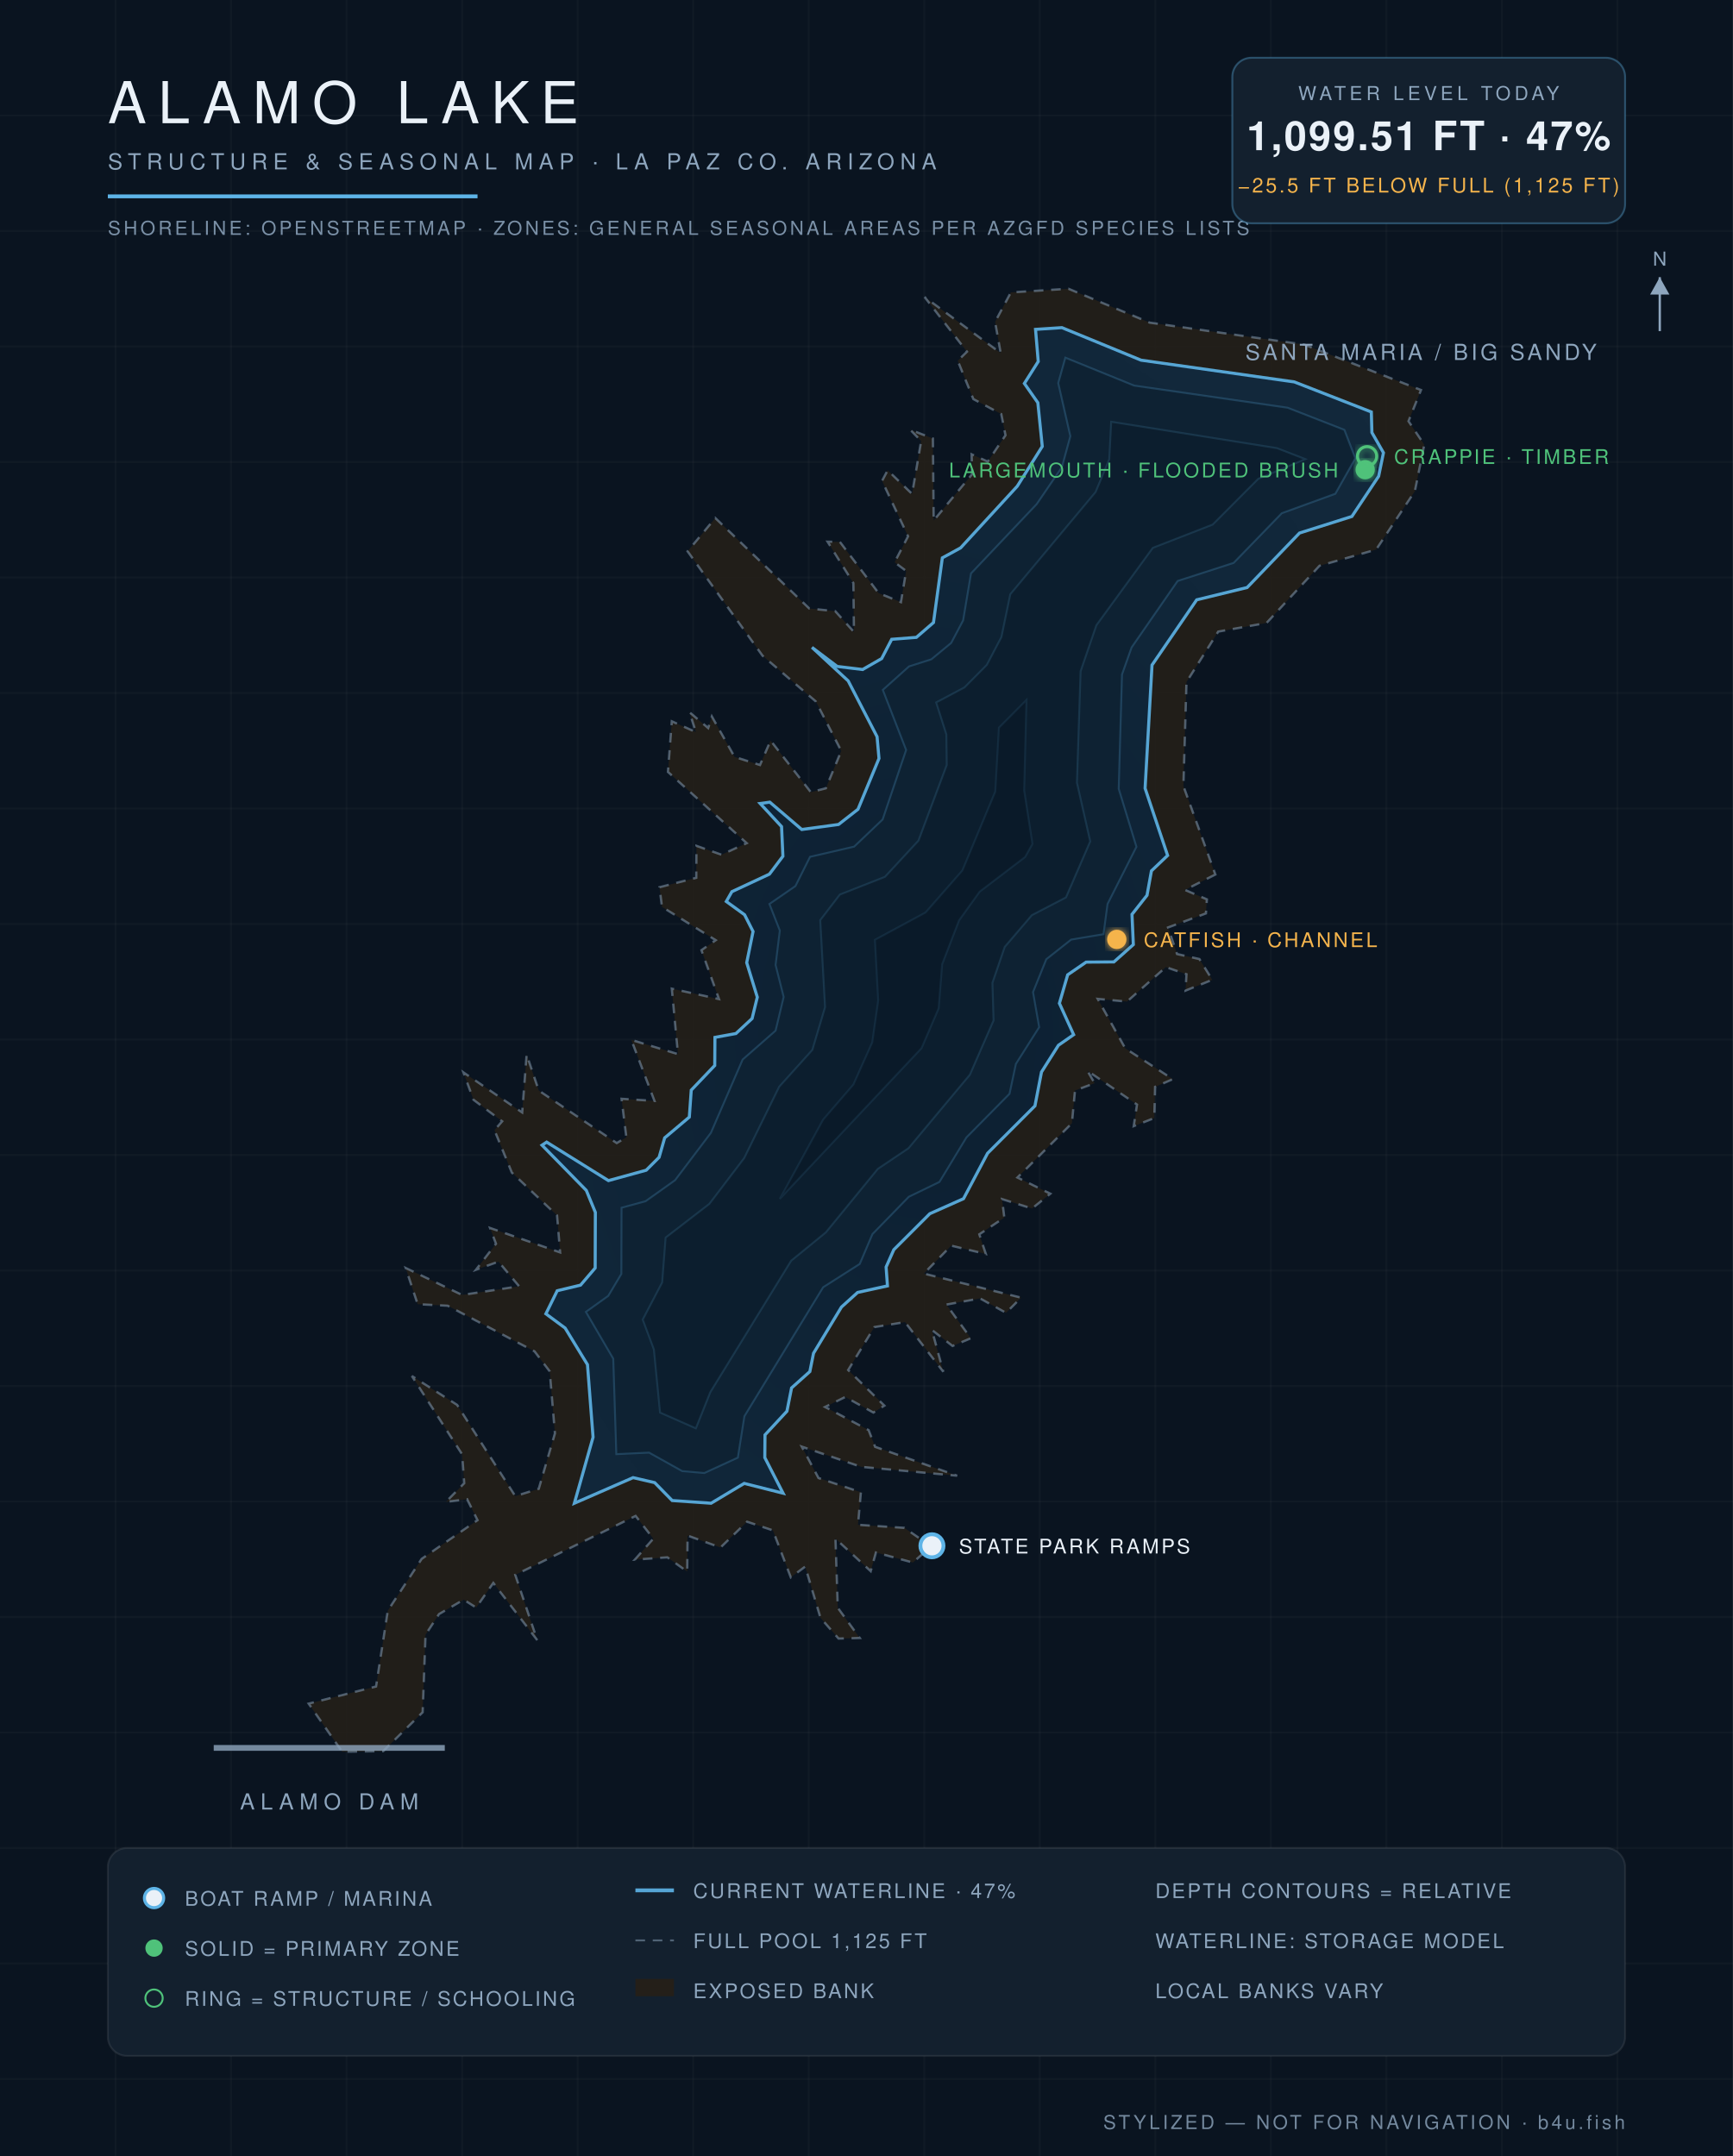
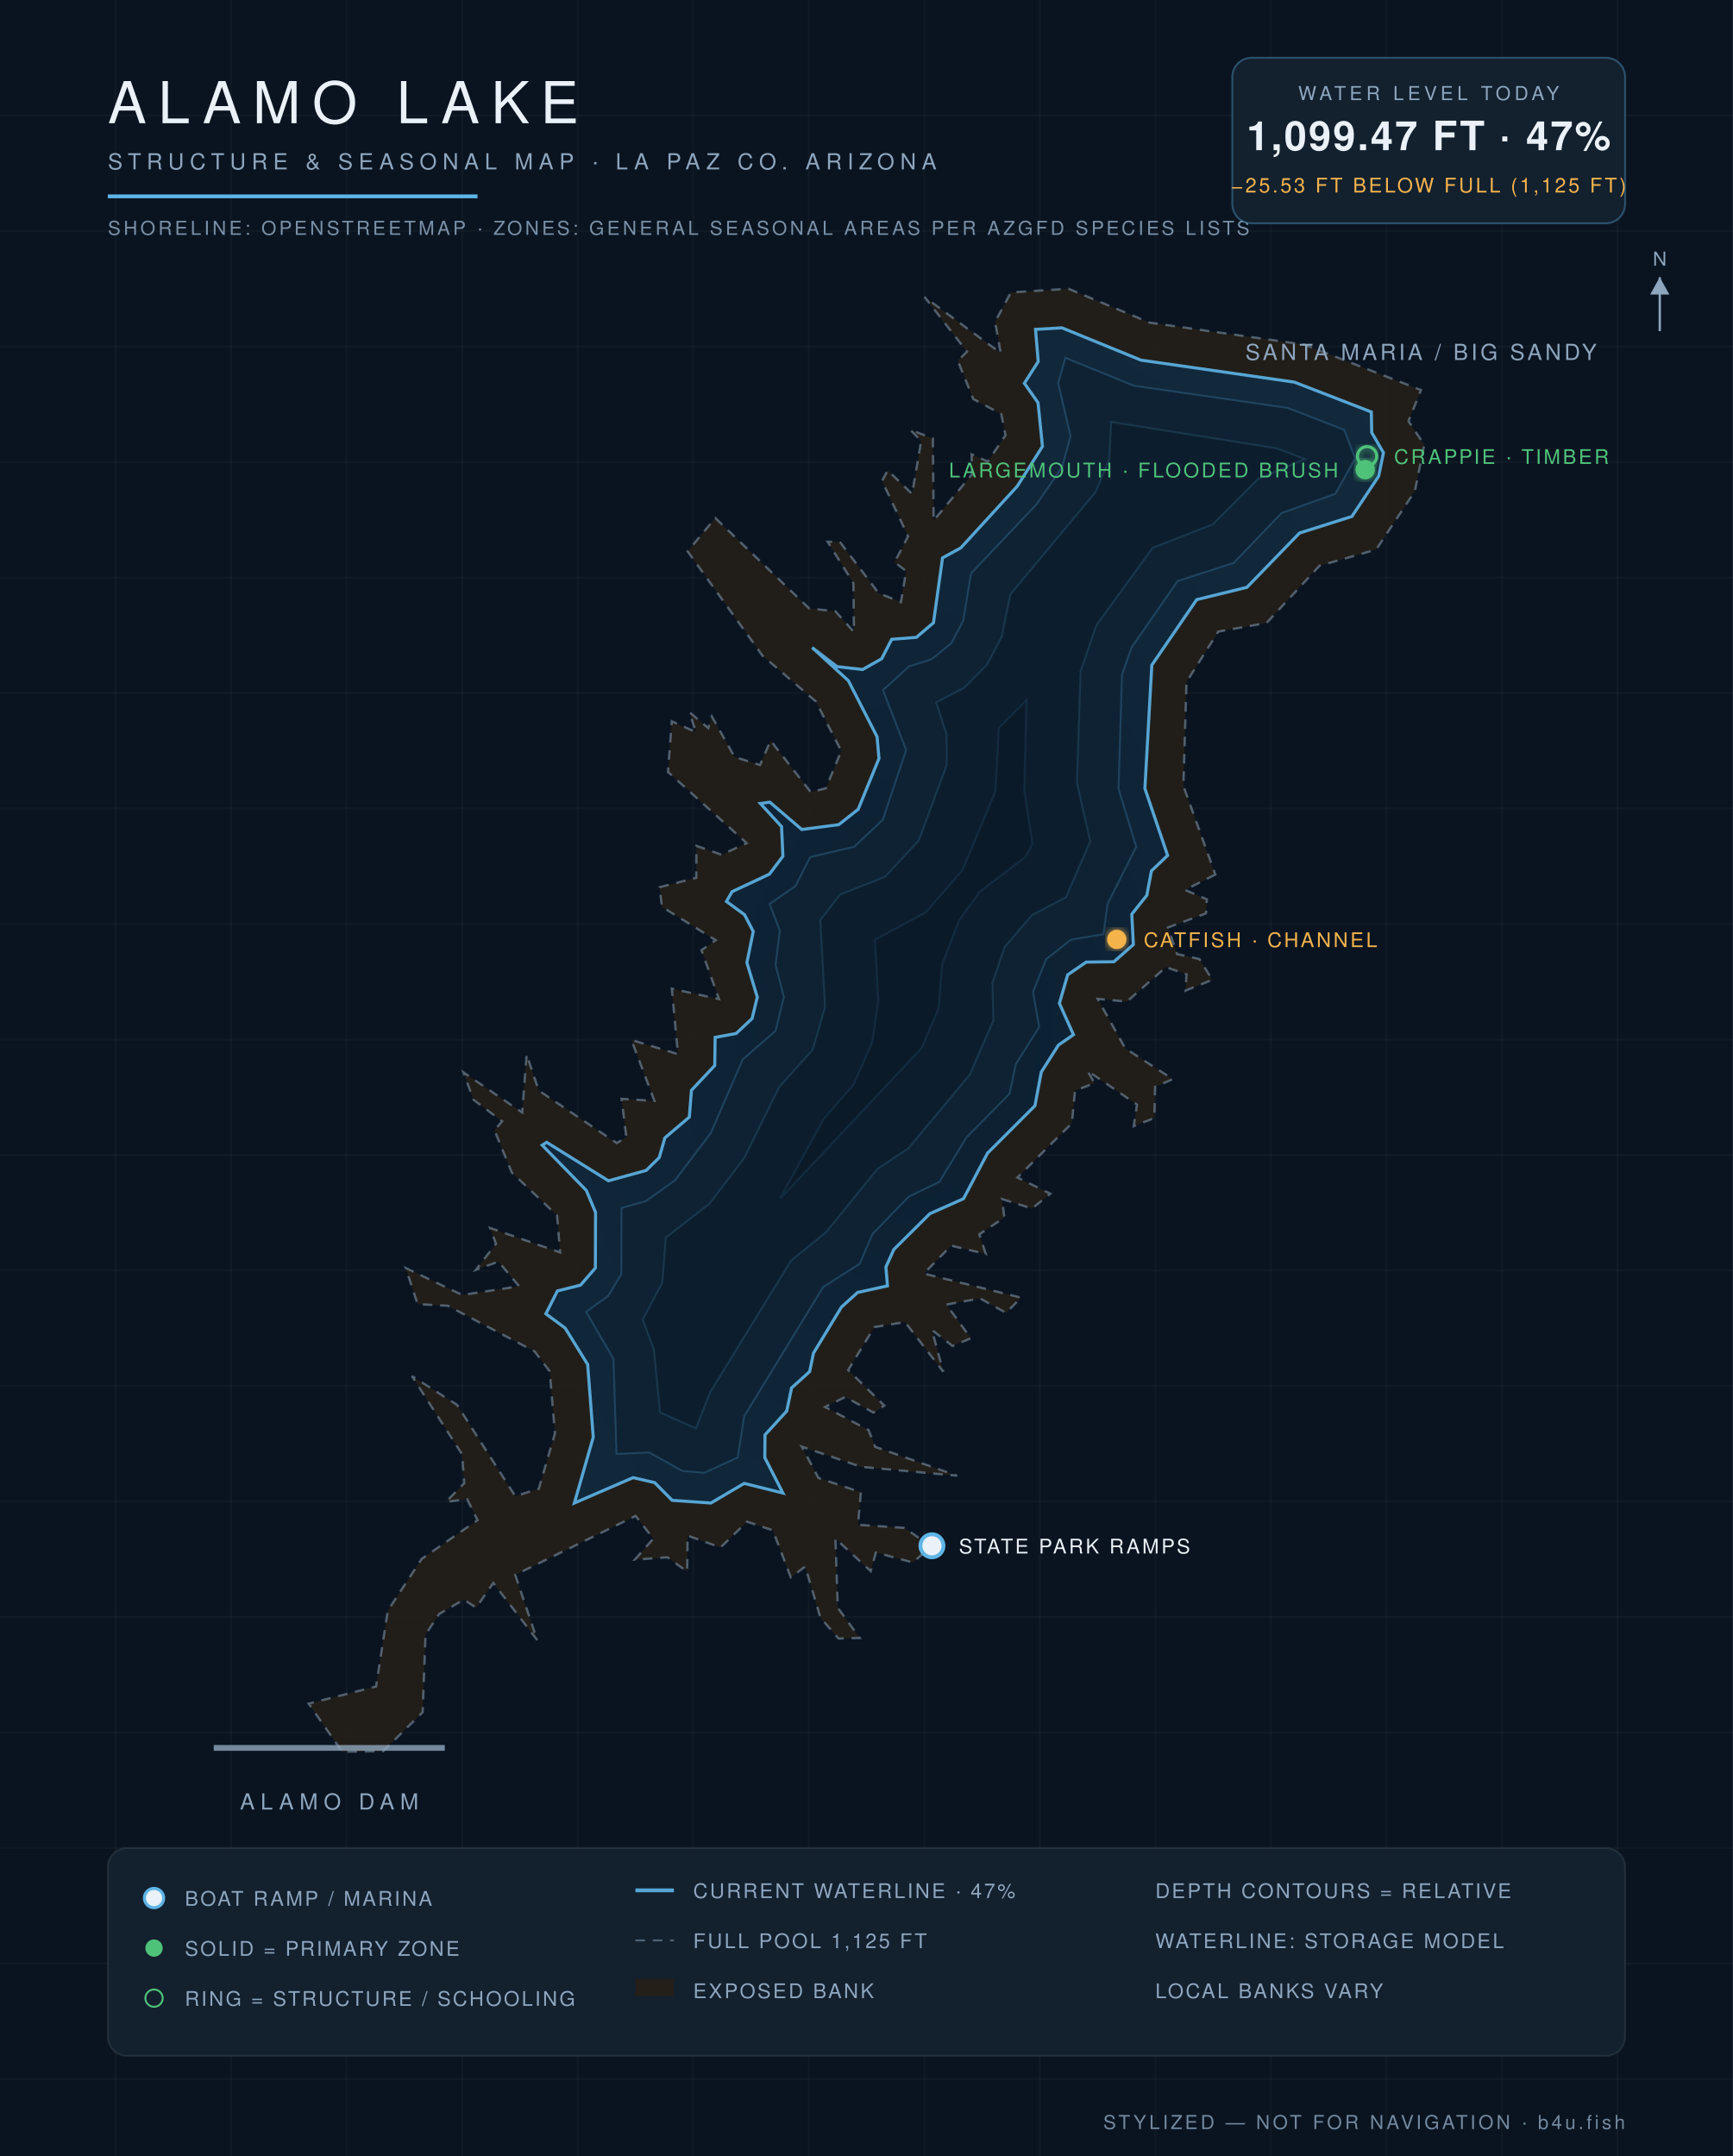
<svg xmlns="http://www.w3.org/2000/svg" viewBox="0 0 900 1120" font-family="Helvetica,Arial,sans-serif">
  <defs>
    <radialGradient id="wg" cx="45%" cy="60%" r="80%">
      <stop offset="0%" stop-color="#0c1f31" />
      <stop offset="55%" stop-color="#102639" />
      <stop offset="100%" stop-color="#13293c" />
    </radialGradient>
    <filter id="glow">
      <feGaussianBlur stdDeviation="2.2" result="b" />
      <feMerge>
        <feMergeNode in="b" />
        <feMergeNode in="SourceGraphic" />
      </feMerge>
    </filter>
  </defs>
  <rect width="900" height="1120" fill="#0a1420" />
  <g stroke="#ffffff" stroke-opacity="0.025">
    <line x1="60" y1="0" x2="60" y2="1120" />
    <line x1="120" y1="0" x2="120" y2="1120" />
    <line x1="180" y1="0" x2="180" y2="1120" />
    <line x1="240" y1="0" x2="240" y2="1120" />
    <line x1="300" y1="0" x2="300" y2="1120" />
    <line x1="360" y1="0" x2="360" y2="1120" />
    <line x1="420" y1="0" x2="420" y2="1120" />
    <line x1="480" y1="0" x2="480" y2="1120" />
    <line x1="540" y1="0" x2="540" y2="1120" />
    <line x1="600" y1="0" x2="600" y2="1120" />
    <line x1="660" y1="0" x2="660" y2="1120" />
    <line x1="720" y1="0" x2="720" y2="1120" />
    <line x1="780" y1="0" x2="780" y2="1120" />
    <line x1="840" y1="0" x2="840" y2="1120" />
    <line x1="0" y1="60" x2="900" y2="60" />
    <line x1="0" y1="120" x2="900" y2="120" />
    <line x1="0" y1="180" x2="900" y2="180" />
    <line x1="0" y1="240" x2="900" y2="240" />
    <line x1="0" y1="300" x2="900" y2="300" />
    <line x1="0" y1="360" x2="900" y2="360" />
    <line x1="0" y1="420" x2="900" y2="420" />
    <line x1="0" y1="480" x2="900" y2="480" />
    <line x1="0" y1="540" x2="900" y2="540" />
    <line x1="0" y1="600" x2="900" y2="600" />
    <line x1="0" y1="660" x2="900" y2="660" />
    <line x1="0" y1="720" x2="900" y2="720" />
    <line x1="0" y1="780" x2="900" y2="780" />
    <line x1="0" y1="840" x2="900" y2="840" />
    <line x1="0" y1="900" x2="900" y2="900" />
    <line x1="0" y1="960" x2="900" y2="960" />
    <line x1="0" y1="1020" x2="900" y2="1020" />
    <line x1="0" y1="1080" x2="900" y2="1080" />
  </g>
  <path d="M 631.2,454.3 L 615.4,462.3 L 626.8,467.2 L 626.3,474.5 L 606.6,481.8 L 611.3,495.6 L 622.9,498.2 L 629.6,509.0 L 615.7,514.6 L 616.2,506.1 L 605.5,502.4 L 585.3,520.3 L 570.1,518.9 L 584.4,544.6 L 609.1,560.6 L 599.9,564.6 L 599.5,580.8 L 588.8,585.0 L 590.5,573.8 L 564.7,556.2 L 568.5,562.7 L 558.3,566.5 L 556.7,583.5 L 528.4,611.7 L 545.5,620.1 L 536.0,627.8 L 520.4,622.9 L 521.6,632.5 L 508.6,641.2 L 512.0,651.4 L 494.0,647.1 L 479.8,661.6 L 530.3,674.1 L 522.5,682.0 L 509.0,674.5 L 491.5,677.7 L 504.2,695.2 L 494.7,699.2 L 484.0,690.9 L 489.9,712.6 L 470.0,686.8 L 454.1,689.4 L 440.5,711.7 L 459.3,730.2 L 453.6,733.8 L 439.0,725.7 L 428.5,730.9 L 451.1,742.9 L 454.5,751.6 L 497.1,766.6 L 447.3,762.0 L 416.4,751.5 L 425.1,767.8 L 447.1,775.2 L 445.6,792.1 L 469.7,793.7 L 483.6,803.3 L 474.1,811.7 L 454.9,806.5 L 452.2,816.2 L 433.9,799.3 L 435.1,835.2 L 446.5,850.9 L 435.5,851.2 L 426.1,840.4 L 418.2,813.8 L 410.7,819.4 L 401.4,795.0 L 388.0,790.5 L 374.2,803.9 L 357.1,797.7 L 356.9,816.4 L 346.6,809.0 L 329.7,810.2 L 339.3,799.3 L 330.1,787.5 L 267.6,818.1 L 279.0,852.0 L 256.2,822.3 L 247.3,835.1 L 240.8,831.0 L 228.0,838.5 L 221.0,849.2 L 219.5,889.5 L 199.0,909.7 L 177.7,910.0 L 160.3,885.0 L 195.3,876.1 L 201.4,836.7 L 219.0,809.8 L 248.0,789.7 L 242.6,778.8 L 231.6,780.2 L 241.1,770.5 L 240.0,755.5 L 213.9,714.8 L 237.4,729.8 L 267.6,777.2 L 279.8,773.4 L 288.2,744.6 L 285.5,712.4 L 277.6,702.0 L 232.5,678.3 L 216.9,677.5 L 210.7,658.7 L 240.0,672.7 L 269.6,668.2 L 258.9,655.4 L 247.2,659.6 L 257.6,646.1 L 254.5,637.9 L 290.9,650.6 L 289.3,631.4 L 265.8,609.1 L 256.8,587.1 L 260.8,582.5 L 245.9,571.3 L 240.7,557.1 L 271.2,577.9 L 273.5,547.8 L 279.8,566.5 L 320.3,593.8 L 325.3,590.8 L 322.8,570.8 L 339.9,571.9 L 327.9,540.2 L 352.1,547.6 L 348.9,513.6 L 373.4,519.0 L 364.3,493.6 L 371.7,488.4 L 343.8,471.1 L 342.5,460.9 L 361.6,456.0 L 361.7,439.4 L 374.7,444.0 L 387.8,438.0 L 346.9,401.0 L 348.9,374.7 L 361.4,380.3 L 358.1,370.0 L 367.8,378.2 L 369.7,372.2 L 381.5,393.2 L 394.7,397.4 L 400.2,384.7 L 421.1,411.5 L 428.9,409.5 L 436.9,390.1 L 423.7,364.4 L 396.0,340.6 L 357.1,286.4 L 371.5,269.1 L 420.3,316.1 L 433.8,317.5 L 443.5,328.3 L 443.2,302.9 L 429.8,281.4 L 436.2,281.5 L 456.3,308.1 L 467.9,312.8 L 470.6,296.6 L 464.6,292.1 L 471.6,278.6 L 458.1,249.8 L 461.0,244.3 L 473.7,256.6 L 478.4,229.1 L 472.7,223.2 L 484.5,227.8 L 484.9,270.4 L 504.9,246.3 L 504.6,236.0 L 513.0,239.8 L 522.2,226.1 L 520.0,215.1 L 505.5,207.3 L 497.4,187.4 L 502.2,182.7 L 480.2,154.3 L 519.7,183.4 L 516.8,167.2 L 525.0,151.9 L 554.9,150.0 L 597.1,167.6 L 677.3,179.0 L 738.0,202.6 L 731.5,218.8 L 739.7,231.0 L 734.8,255.2 L 714.7,285.5 L 685.3,293.9 L 657.8,323.6 L 632.7,328.1 L 616.2,354.3 L 614.6,408.3 L 631.2,454.3 Z" fill="#241f19" fill-opacity="0.9" stroke="#8ea6be" stroke-opacity="0.5" stroke-width="1.2" stroke-dasharray="5 4" />
-   <path d="M 298.3,780.9 L 308.0,746.6 L 305.1,708.9 L 293.5,689.9 L 283.5,682.5 L 289.4,670.5 L 301.5,667.6 L 309.1,658.7 L 309.2,629.8 L 304.5,618.4 L 281.5,594.9 L 283.9,593.3 L 316.0,613.3 L 335.6,607.9 L 342.3,601.2 L 345.2,591.1 L 358.0,580.3 L 359.0,566.3 L 371.2,553.5 L 371.3,538.9 L 382.2,536.9 L 390.6,529.1 L 393.3,518.0 L 387.8,500.1 L 391.1,483.9 L 386.7,475.2 L 377.2,468.3 L 380.1,463.2 L 399.6,454.1 L 406.6,444.8 L 405.9,429.4 L 394.8,417.4 L 399.8,416.7 L 416.4,430.9 L 435.5,428.3 L 445.6,420.4 L 456.5,394.0 L 455.5,382.7 L 440.5,353.7 L 421.7,336.3 L 434.8,346.2 L 448.0,347.8 L 457.9,342.1 L 463.1,332.1 L 475.9,331.1 L 484.8,323.4 L 489.4,289.8 L 498.9,284.6 L 528.3,252.6 L 541.3,231.9 L 539.0,209.2 L 532.0,199.2 L 539.2,187.8 L 537.8,171.1 L 551.5,170.2 L 592.6,187.1 L 672.2,198.4 L 712.2,214.0 L 712.5,224.7 L 718.5,235.2 L 716.0,247.4 L 702.1,268.3 L 674.9,276.9 L 647.7,305.2 L 621.5,311.6 L 598.3,345.5 L 594.7,409.5 L 606.4,444.4 L 598.0,452.4 L 595.7,465.1 L 587.9,475.0 L 588.6,490.7 L 578.5,499.7 L 564.1,499.8 L 554.5,506.4 L 550.2,521.2 L 557.6,537.5 L 549.7,543.0 L 540.9,556.9 L 537.5,574.5 L 512.9,599.1 L 500.4,622.7 L 482.9,630.5 L 464.2,649.2 L 460.2,658.2 L 460.9,668.0 L 445.4,671.4 L 437.0,679.0 L 422.5,703.0 L 420.6,712.5 L 411.1,721.0 L 408.7,733.1 L 397.3,745.4 L 397.2,757.2 L 406.7,775.7 L 386.5,770.6 L 369.3,780.9 L 349.1,779.5 L 340.0,770.2 L 328.8,767.6 L 298.3,780.9 Z" fill="url(#wg)" stroke="#5eb4e7" stroke-opacity="0.9" stroke-width="1.6" />
-   <path d="M 322.8,627.4 L 335.3,624.0 L 350.6,613.1 L 369.2,588.5 L 385.7,550.4 L 402.8,535.4 L 407.0,517.9 L 402.8,501.3 L 405.0,483.4 L 399.6,469.6 L 413.1,460.3 L 420.7,445.1 L 443.6,439.8 L 458.4,425.7 L 470.6,389.6 L 458.5,358.4 L 472.1,346.2 L 483.7,342.5 L 494.0,334.0 L 500.2,322.3 L 504.3,297.9 L 538.4,261.9 L 551.5,242.7 L 555.9,226.6 L 549.6,199.0 L 553.3,185.8 L 589.0,200.3 L 668.7,211.8 L 698.2,223.3 L 703.9,238.1 L 693.5,256.5 L 665.7,266.6 L 640.7,292.4 L 611.6,301.8 L 587.7,336.3 L 582.7,350.4 L 581.0,409.8 L 590.2,439.9 L 575.2,469.6 L 573.1,485.3 L 556.3,488.1 L 543.4,498.3 L 536.5,515.4 L 539.7,533.6 L 527.6,552.7 L 524.3,568.2 L 501.9,590.9 L 487.9,614.0 L 472.0,621.7 L 453.1,641.1 L 446.5,656.6 L 427.5,668.7 L 386.6,735.7 L 383.2,757.2 L 365.8,765.2 L 354.3,764.2 L 337.1,754.6 L 320.1,755.4 L 318.5,705.8 L 304.3,681.5 L 315.9,673.2 L 322.7,661.8 L 322.8,627.4 Z" fill="#0e2233" stroke="#5eb4e7" stroke-opacity="0.22" stroke-width="1" />
-   <path d="M 361.4,742.0 L 342.8,733.8 L 339.6,701.0 L 333.8,685.5 L 343.9,666.2 L 345.7,642.9 L 368.4,625.4 L 386.5,601.6 L 404.7,564.5 L 421.9,545.4 L 428.5,523.2 L 426.0,478.0 L 436.2,464.7 L 459.6,455.5 L 477.0,436.7 L 491.7,397.4 L 491.5,381.5 L 486.2,364.9 L 500.9,357.1 L 512.5,345.4 L 520.1,330.9 L 524.7,308.7 L 569.0,255.6 L 576.1,238.6 L 577.1,219.1 L 663.2,232.8 L 677.9,238.5 L 653.5,248.7 L 629.8,272.5 L 598.7,284.6 L 569.4,324.8 L 561.2,348.7 L 559.3,406.6 L 566.2,437.1 L 553.6,466.2 L 535.9,475.4 L 521.8,491.9 L 515.4,510.6 L 516.0,530.1 L 503.7,558.3 L 471.8,596.5 L 455.9,607.2 L 428.9,640.2 L 410.9,654.9 L 368.9,723.2 L 361.4,742.0 Z" fill="#0c1e2e" stroke="#5eb4e7" stroke-opacity="0.15" stroke-width="1" />
-   <path d="M 427.5,581.6 L 443.2,563.4 L 453.0,541.5 L 456.1,519.7 L 454.4,488.2 L 480.7,474.0 L 499.8,452.2 L 516.9,411.2 L 518.8,378.0 L 533.1,363.6 L 531.9,410.6 L 536.2,438.4 L 532.4,445.2 L 508.8,463.2 L 498.1,478.1 L 489.3,500.9 L 487.5,523.8 L 478.6,544.5 L 405.0,622.8 L 427.5,581.6 Z" fill="#0a1a29" stroke="#5eb4e7" stroke-opacity="0.1" stroke-width="1" />
+   <path d="M 298.3,780.8 L 308.1,746.6 L 305.2,708.8 L 293.5,689.9 L 283.5,682.5 L 289.5,670.6 L 301.5,667.6 L 309.2,658.7 L 309.3,629.8 L 304.5,618.4 L 281.6,594.9 L 283.9,593.4 L 316.0,613.4 L 335.6,608.0 L 342.4,601.3 L 345.3,591.1 L 358.0,580.3 L 359.1,566.4 L 371.2,553.5 L 371.4,538.9 L 382.3,536.9 L 390.6,529.1 L 393.3,518.0 L 387.9,500.1 L 391.2,483.9 L 386.7,475.2 L 377.3,468.3 L 380.2,463.2 L 399.6,454.1 L 406.6,444.8 L 405.9,429.4 L 394.9,417.4 L 399.8,416.7 L 416.4,430.9 L 435.6,428.4 L 445.7,420.4 L 456.5,394.0 L 455.5,382.7 L 440.6,353.6 L 421.8,336.4 L 434.7,346.3 L 448.0,347.8 L 457.9,342.2 L 463.1,332.1 L 475.9,331.1 L 484.8,323.5 L 489.5,289.8 L 499.0,284.6 L 528.3,252.6 L 541.4,231.9 L 539.1,209.2 L 532.0,199.1 L 539.2,187.8 L 537.8,171.1 L 551.5,170.3 L 592.6,187.1 L 672.2,198.5 L 712.2,214.0 L 712.4,224.7 L 718.5,235.2 L 716.0,247.4 L 702.1,268.3 L 674.9,276.9 L 647.6,305.1 L 621.5,311.5 L 598.2,345.5 L 594.6,409.6 L 606.4,444.4 L 598.0,452.4 L 595.6,465.1 L 587.8,474.9 L 588.6,490.7 L 578.5,499.6 L 564.1,499.8 L 554.5,506.4 L 550.2,521.2 L 557.5,537.5 L 549.7,542.9 L 540.8,556.9 L 537.5,574.4 L 512.9,599.0 L 500.4,622.7 L 482.9,630.5 L 464.2,649.1 L 460.1,658.2 L 460.9,668.0 L 445.4,671.4 L 437.0,679.0 L 422.5,702.9 L 420.5,712.5 L 411.1,721.0 L 408.6,733.0 L 397.3,745.4 L 397.2,757.2 L 406.6,775.6 L 386.5,770.6 L 369.2,780.8 L 349.1,779.4 L 340.0,770.2 L 328.8,767.6 L 298.3,780.8 Z" fill="url(#wg)" stroke="#5eb4e7" stroke-opacity="0.9" stroke-width="1.6" />
+   <path d="M 322.8,627.5 L 335.4,624.0 L 350.6,613.1 L 369.2,588.5 L 385.7,550.4 L 402.8,535.5 L 407.1,517.9 L 402.8,501.3 L 405.0,483.4 L 399.7,469.6 L 413.1,460.3 L 420.8,445.2 L 443.6,439.9 L 458.5,425.8 L 470.6,389.6 L 458.6,358.5 L 472.1,346.2 L 483.8,342.5 L 494.1,334.1 L 500.3,322.3 L 504.3,297.9 L 538.4,261.9 L 551.6,242.7 L 556.0,226.6 L 549.6,199.0 L 553.3,185.9 L 588.9,200.4 L 668.7,211.9 L 698.1,223.3 L 703.8,238.1 L 693.5,256.5 L 665.6,266.5 L 640.7,292.4 L 611.6,301.8 L 587.7,336.3 L 582.7,350.4 L 580.9,409.8 L 590.1,439.9 L 575.2,469.6 L 573.1,485.3 L 556.3,488.1 L 543.3,498.3 L 536.5,515.4 L 539.7,533.5 L 527.6,552.7 L 524.3,568.2 L 501.9,590.9 L 487.8,614.0 L 472.0,621.6 L 453.1,641.1 L 446.5,656.5 L 427.5,668.6 L 386.5,735.7 L 383.1,757.1 L 365.8,765.1 L 354.4,764.1 L 337.1,754.5 L 320.2,755.3 L 318.6,705.8 L 304.4,681.5 L 315.9,673.2 L 322.7,661.8 L 322.8,627.5 Z" fill="#0e2233" stroke="#5eb4e7" stroke-opacity="0.22" stroke-width="1" />
+   <path d="M 361.4,742.0 L 342.8,733.7 L 339.6,701.0 L 333.8,685.5 L 344.0,666.2 L 345.8,642.9 L 368.4,625.4 L 386.5,601.6 L 404.7,564.6 L 422.0,545.4 L 428.5,523.2 L 426.0,478.0 L 436.3,464.7 L 459.6,455.5 L 477.1,436.7 L 491.7,397.4 L 491.6,381.5 L 486.2,364.9 L 501.0,357.1 L 512.5,345.4 L 520.2,330.9 L 524.7,308.8 L 569.0,255.6 L 576.1,238.6 L 577.1,219.2 L 663.2,232.9 L 677.7,238.5 L 653.5,248.7 L 629.8,272.4 L 598.6,284.6 L 569.4,324.8 L 561.2,348.7 L 559.3,406.6 L 566.2,437.1 L 553.6,466.1 L 535.9,475.4 L 521.8,491.9 L 515.4,510.6 L 515.9,530.1 L 503.7,558.2 L 471.8,596.5 L 455.8,607.1 L 428.9,640.2 L 410.8,654.9 L 368.9,723.1 L 361.4,742.0 Z" fill="#0c1e2e" stroke="#5eb4e7" stroke-opacity="0.15" stroke-width="1" />
+   <path d="M 427.6,581.6 L 443.3,563.4 L 453.0,541.5 L 456.2,519.7 L 454.4,488.2 L 480.8,474.0 L 499.8,452.2 L 517.0,411.2 L 518.8,378.0 L 533.1,363.7 L 531.9,410.6 L 536.2,438.4 L 532.4,445.2 L 508.8,463.2 L 498.1,478.0 L 489.3,500.9 L 487.4,523.8 L 478.6,544.4 L 405.2,622.6 L 427.6,581.6 Z" fill="#0a1a29" stroke="#5eb4e7" stroke-opacity="0.1" stroke-width="1" />
  <text x="738" y="187" fill="#8ea6be" font-size="11.5" letter-spacing="1.6" text-anchor="middle">SANTA MARIA / BIG SANDY</text>
  <line x1="111" y1="908" x2="231" y2="908" stroke="#8ea6be" stroke-width="3" stroke-opacity="0.8" />
  <text x="171" y="940" fill="#8ea6be" font-size="11.5" letter-spacing="3" text-anchor="middle">ALAMO DAM</text>
  <circle cx="484" cy="803" r="6" fill="#eaf1f8" stroke="#5eb4e7" stroke-width="2" />
  <text x="498" y="807" fill="#eaf1f8" font-size="10.5" letter-spacing="1.2" text-anchor="start">STATE PARK RAMPS</text>
  <circle cx="709" cy="244" r="5" fill="#4fc27a" filter="url(#glow)" />
  <text x="695" y="248" fill="#4fc27a" font-size="10.5" letter-spacing="1.2" text-anchor="end">LARGEMOUTH · FLOODED BRUSH</text>
  <circle cx="710" cy="237" r="5" fill="none" stroke="#4fc27a" stroke-width="1.6" filter="url(#glow)" />
  <text x="724" y="241" fill="#4fc27a" font-size="10.5" letter-spacing="1.2" text-anchor="start">CRAPPIE · TIMBER</text>
  <circle cx="580" cy="488" r="5" fill="#f5b44c" filter="url(#glow)" />
  <text x="594" y="492" fill="#f5b44c" font-size="10.5" letter-spacing="1.2" text-anchor="start">CATFISH · CHANNEL</text>
  <text x="56" y="64" fill="#eaf1f8" font-size="30" letter-spacing="6" font-weight="300">ALAMO LAKE</text>
  <text x="56" y="88" fill="#8ea6be" font-size="11.5" letter-spacing="3">STRUCTURE &amp; SEASONAL MAP · LA PAZ CO. ARIZONA</text>
  <line x1="56" y1="102" x2="248" y2="102" stroke="#5eb4e7" stroke-width="2" />
  <text x="56" y="122" fill="#8ea6be" font-size="10" letter-spacing="1.5" opacity="0.85">SHORELINE: OPENSTREETMAP · ZONES: GENERAL SEASONAL AREAS PER AZGFD SPECIES LISTS</text>
  <g>
    <rect x="640" y="30" width="204" height="86" rx="10" fill="#13202e" stroke="#5eb4e7" stroke-opacity="0.35" />
    <text x="742" y="52" fill="#8ea6be" font-size="10" letter-spacing="2" text-anchor="middle">WATER LEVEL TODAY</text>
-     <text x="742" y="78" fill="#eaf1f8" font-size="21" letter-spacing="1" text-anchor="middle" font-weight="600">1,099.51 FT · 47%</text>
-     <text x="742" y="100" fill="#f5b44c" font-size="10.5" letter-spacing="1.2" text-anchor="middle">−25.5 FT BELOW FULL (1,125 FT)</text>
+     <text x="742" y="78" fill="#eaf1f8" font-size="21" letter-spacing="1" text-anchor="middle" font-weight="600">1,099.47 FT · 47%</text>
+     <text x="742" y="100" fill="#f5b44c" font-size="10.5" letter-spacing="1.2" text-anchor="middle">−25.53 FT BELOW FULL (1,125 FT)</text>
  </g>
  <g font-size="10.5" letter-spacing="1.1">
    <rect x="56" y="960" width="788" height="108" rx="10" fill="#13202e" stroke="#ffffff" stroke-opacity="0.08" />
    <circle cx="80" cy="986" r="5" fill="#eaf1f8" stroke="#5eb4e7" stroke-width="1.6" />
    <text x="96" y="990" fill="#8ea6be">BOAT RAMP / MARINA</text>
    <circle cx="80" cy="1012" r="4.5" fill="#4fc27a" />
    <text x="96" y="1016" fill="#8ea6be">SOLID = PRIMARY ZONE</text>
    <circle cx="80" cy="1038" r="4.5" fill="none" stroke="#4fc27a" />
    <text x="96" y="1042" fill="#8ea6be">RING = STRUCTURE / SCHOOLING</text>
    <line x1="330" y1="982" x2="350" y2="982" stroke="#5eb4e7" stroke-opacity="0.9" stroke-width="2" />
    <text x="360" y="986" fill="#8ea6be">CURRENT WATERLINE · 47%</text>
    <line x1="330" y1="1008" x2="350" y2="1008" stroke="#8ea6be" stroke-opacity="0.5" stroke-dasharray="5 4" />
    <text x="360" y="1012" fill="#8ea6be">FULL POOL 1,125 FT</text>
    <rect x="330" y="1028" width="20" height="9" fill="#241f19" />
    <text x="360" y="1038" fill="#8ea6be">EXPOSED BANK</text>
    <text x="600" y="986" fill="#8ea6be">DEPTH CONTOURS = RELATIVE</text>
    <text x="600" y="1012" fill="#8ea6be">WATERLINE: STORAGE MODEL</text>
    <text x="600" y="1038" fill="#8ea6be">LOCAL BANKS VARY</text>
  </g>
  <text x="844" y="1106" fill="#8ea6be" font-size="10" letter-spacing="1.5" text-anchor="end" opacity="0.8">STYLIZED — NOT FOR NAVIGATION · b4u.fish</text>
  <g transform="translate(862,158)" stroke="#8ea6be" fill="#8ea6be">
    <line x1="0" y1="14" x2="0" y2="-14" stroke-width="1.2" />
    <path d="M 0,-14 l 5,9 h -10 z" stroke="none" />
    <text x="0" y="-20" font-size="10" text-anchor="middle" stroke="none">N</text>
  </g>
</svg>
